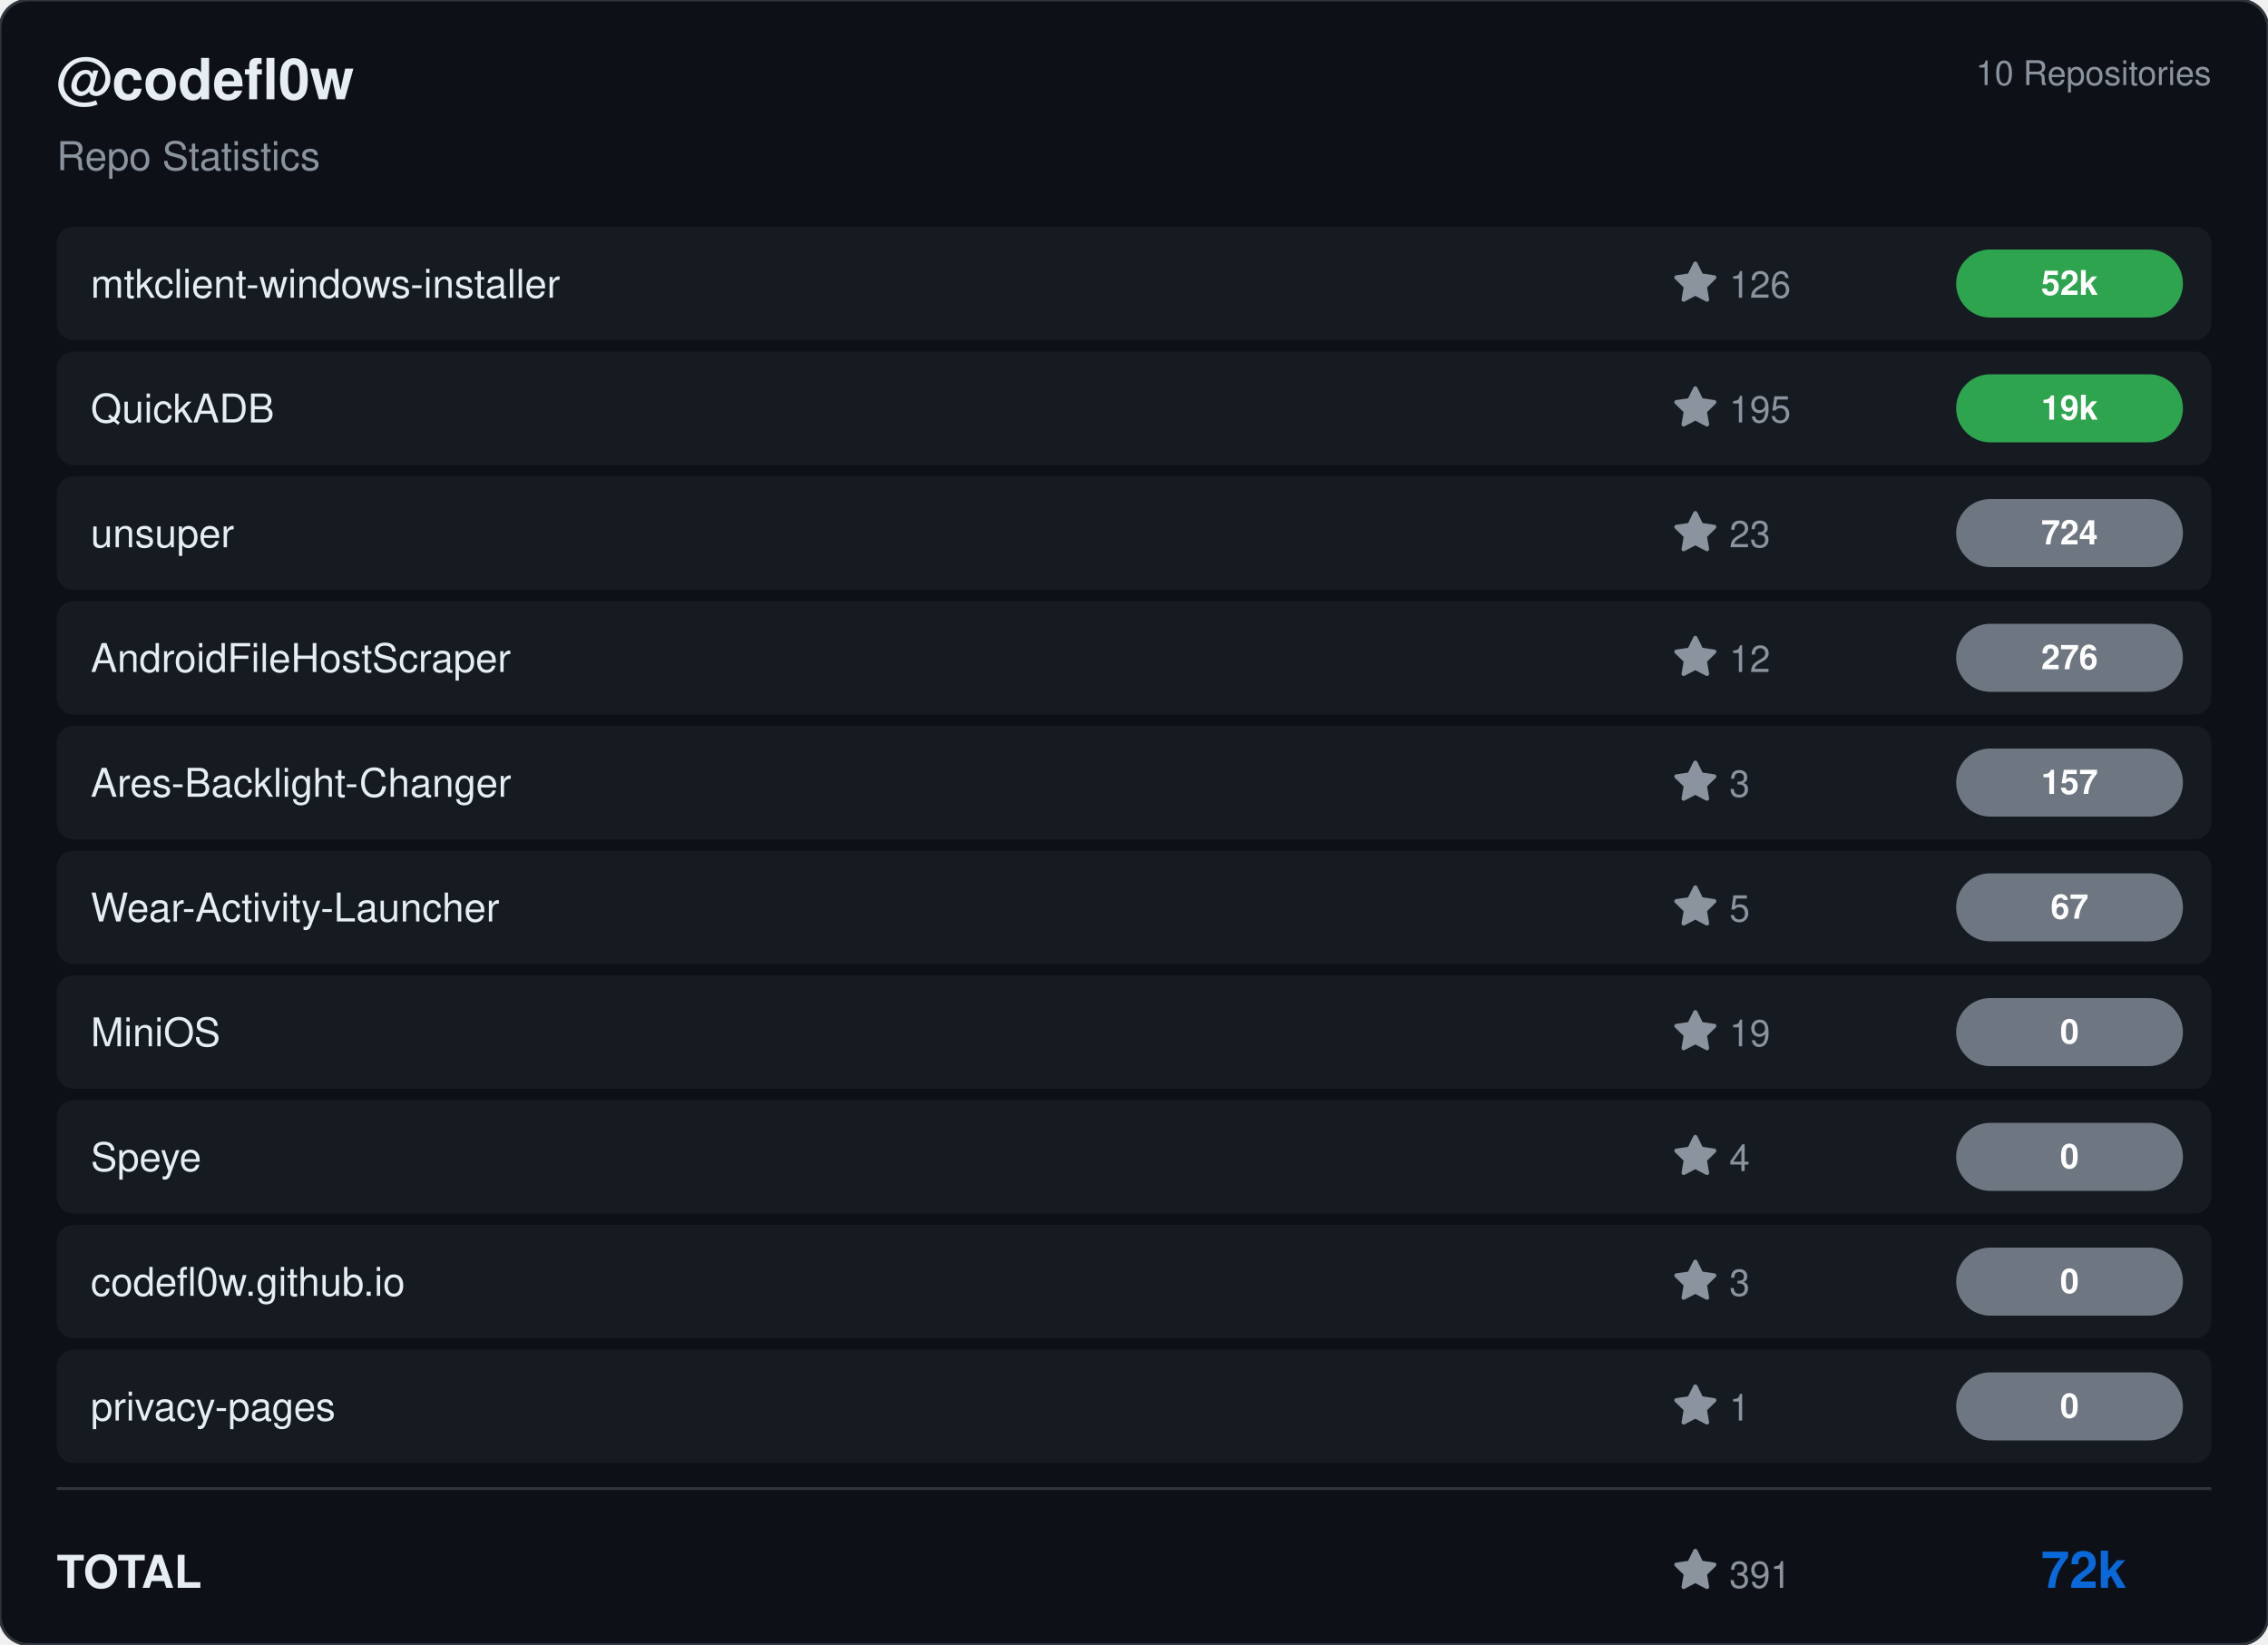
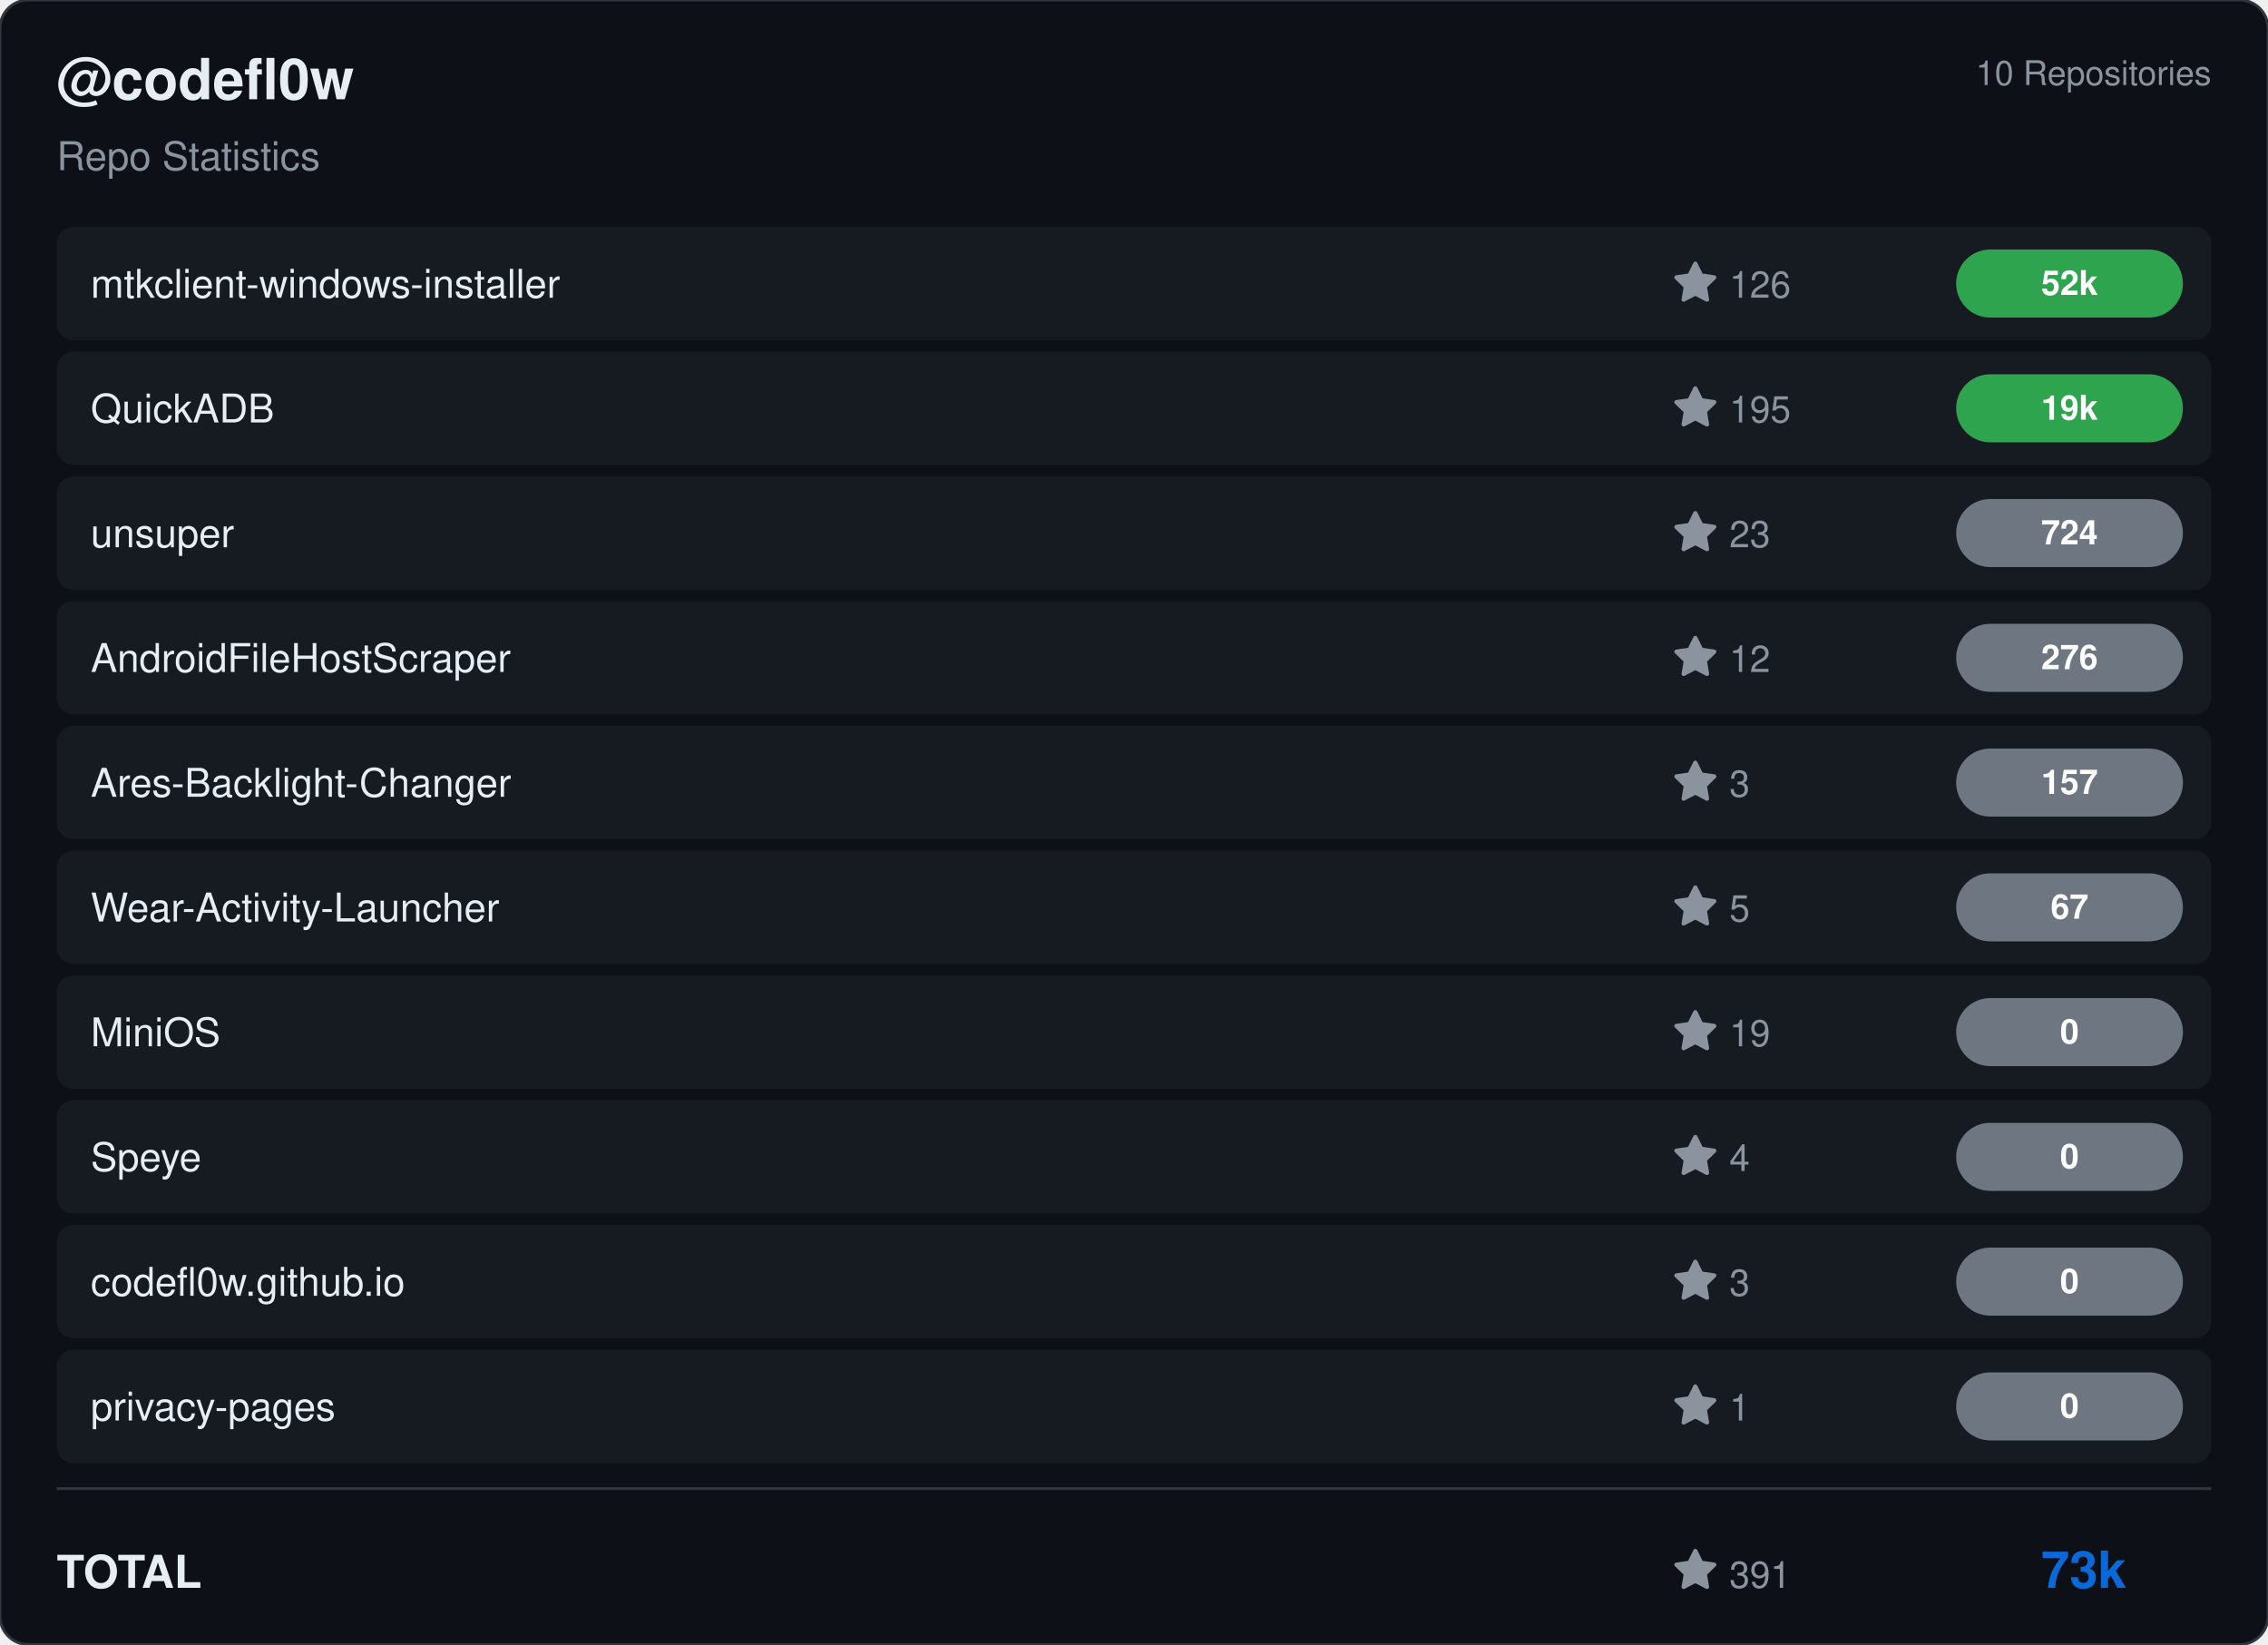
<svg xmlns="http://www.w3.org/2000/svg" viewBox="0 0 800 580" width="800" height="580">
  <rect width="800" height="580" rx="10" fill="#0d1117" stroke="#30363d" stroke-width="1" />
  <g transform="translate(20, 35)">
    <text fill="#e6edf3" font-size="20" font-family="Segoe UI, Helvetica, Arial, sans-serif" font-weight="600">@codefl0w</text>
    <text y="25" fill="#8b949e" font-size="14" font-family="Segoe UI, Helvetica, Arial, sans-serif">Repo Statistics</text>
  </g>
  <text x="780" y="30" fill="#8b949e" font-size="12" font-family="Segoe UI, Helvetica, Arial, sans-serif" text-anchor="end">10 Repositories</text>
  <rect x="20" y="80" width="760" height="40" rx="6" fill="#161b22" />
  <text x="32" y="105" fill="#e6edf3" font-size="14" font-family="Segoe UI, Helvetica, Arial, sans-serif" font-weight="500">mtkclient-windows-installer</text>
  <g transform="translate(590, 92)">
    <path d="M8 .25a.75.75 0 0 1 .673.418l1.882 3.815 4.21.612a.75.75 0 0 1 .416 1.279l-3.046 2.97.719 4.192a.751.751 0 0 1-1.088.791L8 12.347l-3.766 1.98a.75.75 0 0 1-1.088-.79l.72-4.194L.818 6.374a.75.75 0 0 1 .416-1.28l4.21-.611L7.327.668A.75.75 0 0 1 8 .25Z" fill="#8b949e" />
    <text x="20" y="13" fill="#8b949e" font-size="13" font-family="Segoe UI, Helvetica, Arial, sans-serif">126</text>
  </g>
  <rect x="690" y="88.0" width="80" height="24" rx="12" fill="#2ea44f" />
  <text x="730.0" y="104.0" fill="#ffffff" font-size="12" font-weight="bold" font-family="Segoe UI, Helvetica, Arial, sans-serif" text-anchor="middle">52k</text>
  <rect x="20" y="124" width="760" height="40" rx="6" fill="#161b22" />
  <text x="32" y="149" fill="#e6edf3" font-size="14" font-family="Segoe UI, Helvetica, Arial, sans-serif" font-weight="500">QuickADB</text>
  <g transform="translate(590, 136)">
    <path d="M8 .25a.75.75 0 0 1 .673.418l1.882 3.815 4.21.612a.75.75 0 0 1 .416 1.279l-3.046 2.97.719 4.192a.751.751 0 0 1-1.088.791L8 12.347l-3.766 1.98a.75.75 0 0 1-1.088-.79l.72-4.194L.818 6.374a.75.75 0 0 1 .416-1.28l4.21-.611L7.327.668A.75.75 0 0 1 8 .25Z" fill="#8b949e" />
    <text x="20" y="13" fill="#8b949e" font-size="13" font-family="Segoe UI, Helvetica, Arial, sans-serif">195</text>
  </g>
  <rect x="690" y="132.0" width="80" height="24" rx="12" fill="#2ea44f" />
  <text x="730.0" y="148.0" fill="#ffffff" font-size="12" font-weight="bold" font-family="Segoe UI, Helvetica, Arial, sans-serif" text-anchor="middle">19k</text>
  <rect x="20" y="168" width="760" height="40" rx="6" fill="#161b22" />
  <text x="32" y="193" fill="#e6edf3" font-size="14" font-family="Segoe UI, Helvetica, Arial, sans-serif" font-weight="500">unsuper</text>
  <g transform="translate(590, 180)">
    <path d="M8 .25a.75.75 0 0 1 .673.418l1.882 3.815 4.21.612a.75.75 0 0 1 .416 1.279l-3.046 2.97.719 4.192a.751.751 0 0 1-1.088.791L8 12.347l-3.766 1.98a.75.75 0 0 1-1.088-.79l.72-4.194L.818 6.374a.75.75 0 0 1 .416-1.28l4.21-.611L7.327.668A.75.75 0 0 1 8 .25Z" fill="#8b949e" />
    <text x="20" y="13" fill="#8b949e" font-size="13" font-family="Segoe UI, Helvetica, Arial, sans-serif">23</text>
  </g>
  <rect x="690" y="176.0" width="80" height="24" rx="12" fill="#6e7681" />
  <text x="730.0" y="192.0" fill="#ffffff" font-size="12" font-weight="bold" font-family="Segoe UI, Helvetica, Arial, sans-serif" text-anchor="middle">724</text>
  <rect x="20" y="212" width="760" height="40" rx="6" fill="#161b22" />
  <text x="32" y="237" fill="#e6edf3" font-size="14" font-family="Segoe UI, Helvetica, Arial, sans-serif" font-weight="500">AndroidFileHostScraper</text>
  <g transform="translate(590, 224)">
    <path d="M8 .25a.75.75 0 0 1 .673.418l1.882 3.815 4.21.612a.75.75 0 0 1 .416 1.279l-3.046 2.97.719 4.192a.751.751 0 0 1-1.088.791L8 12.347l-3.766 1.98a.75.75 0 0 1-1.088-.79l.72-4.194L.818 6.374a.75.75 0 0 1 .416-1.28l4.21-.611L7.327.668A.75.75 0 0 1 8 .25Z" fill="#8b949e" />
    <text x="20" y="13" fill="#8b949e" font-size="13" font-family="Segoe UI, Helvetica, Arial, sans-serif">12</text>
  </g>
  <rect x="690" y="220.0" width="80" height="24" rx="12" fill="#6e7681" />
  <text x="730.0" y="236.0" fill="#ffffff" font-size="12" font-weight="bold" font-family="Segoe UI, Helvetica, Arial, sans-serif" text-anchor="middle">276</text>
  <rect x="20" y="256" width="760" height="40" rx="6" fill="#161b22" />
  <text x="32" y="281" fill="#e6edf3" font-size="14" font-family="Segoe UI, Helvetica, Arial, sans-serif" font-weight="500">Ares-Backlight-Changer</text>
  <g transform="translate(590, 268)">
    <path d="M8 .25a.75.75 0 0 1 .673.418l1.882 3.815 4.21.612a.75.75 0 0 1 .416 1.279l-3.046 2.97.719 4.192a.751.751 0 0 1-1.088.791L8 12.347l-3.766 1.98a.75.75 0 0 1-1.088-.79l.72-4.194L.818 6.374a.75.75 0 0 1 .416-1.28l4.21-.611L7.327.668A.75.75 0 0 1 8 .25Z" fill="#8b949e" />
    <text x="20" y="13" fill="#8b949e" font-size="13" font-family="Segoe UI, Helvetica, Arial, sans-serif">3</text>
  </g>
  <rect x="690" y="264.0" width="80" height="24" rx="12" fill="#6e7681" />
  <text x="730.0" y="280.0" fill="#ffffff" font-size="12" font-weight="bold" font-family="Segoe UI, Helvetica, Arial, sans-serif" text-anchor="middle">157</text>
  <rect x="20" y="300" width="760" height="40" rx="6" fill="#161b22" />
  <text x="32" y="325" fill="#e6edf3" font-size="14" font-family="Segoe UI, Helvetica, Arial, sans-serif" font-weight="500">Wear-Activity-Launcher</text>
  <g transform="translate(590, 312)">
    <path d="M8 .25a.75.75 0 0 1 .673.418l1.882 3.815 4.21.612a.75.75 0 0 1 .416 1.279l-3.046 2.97.719 4.192a.751.751 0 0 1-1.088.791L8 12.347l-3.766 1.98a.75.75 0 0 1-1.088-.79l.72-4.194L.818 6.374a.75.75 0 0 1 .416-1.28l4.21-.611L7.327.668A.75.75 0 0 1 8 .25Z" fill="#8b949e" />
    <text x="20" y="13" fill="#8b949e" font-size="13" font-family="Segoe UI, Helvetica, Arial, sans-serif">5</text>
  </g>
  <rect x="690" y="308.0" width="80" height="24" rx="12" fill="#6e7681" />
  <text x="730.0" y="324.0" fill="#ffffff" font-size="12" font-weight="bold" font-family="Segoe UI, Helvetica, Arial, sans-serif" text-anchor="middle">67</text>
  <rect x="20" y="344" width="760" height="40" rx="6" fill="#161b22" />
  <text x="32" y="369" fill="#e6edf3" font-size="14" font-family="Segoe UI, Helvetica, Arial, sans-serif" font-weight="500">MiniOS</text>
  <g transform="translate(590, 356)">
    <path d="M8 .25a.75.75 0 0 1 .673.418l1.882 3.815 4.21.612a.75.75 0 0 1 .416 1.279l-3.046 2.97.719 4.192a.751.751 0 0 1-1.088.791L8 12.347l-3.766 1.98a.75.75 0 0 1-1.088-.79l.72-4.194L.818 6.374a.75.75 0 0 1 .416-1.28l4.21-.611L7.327.668A.75.75 0 0 1 8 .25Z" fill="#8b949e" />
    <text x="20" y="13" fill="#8b949e" font-size="13" font-family="Segoe UI, Helvetica, Arial, sans-serif">19</text>
  </g>
  <rect x="690" y="352.0" width="80" height="24" rx="12" fill="#6e7681" />
  <text x="730.0" y="368.0" fill="#ffffff" font-size="12" font-weight="bold" font-family="Segoe UI, Helvetica, Arial, sans-serif" text-anchor="middle">0</text>
  <rect x="20" y="388" width="760" height="40" rx="6" fill="#161b22" />
  <text x="32" y="413" fill="#e6edf3" font-size="14" font-family="Segoe UI, Helvetica, Arial, sans-serif" font-weight="500">Speye</text>
  <g transform="translate(590, 400)">
    <path d="M8 .25a.75.75 0 0 1 .673.418l1.882 3.815 4.21.612a.75.75 0 0 1 .416 1.279l-3.046 2.97.719 4.192a.751.751 0 0 1-1.088.791L8 12.347l-3.766 1.98a.75.75 0 0 1-1.088-.79l.72-4.194L.818 6.374a.75.75 0 0 1 .416-1.28l4.21-.611L7.327.668A.75.75 0 0 1 8 .25Z" fill="#8b949e" />
    <text x="20" y="13" fill="#8b949e" font-size="13" font-family="Segoe UI, Helvetica, Arial, sans-serif">4</text>
  </g>
  <rect x="690" y="396.0" width="80" height="24" rx="12" fill="#6e7681" />
  <text x="730.0" y="412.0" fill="#ffffff" font-size="12" font-weight="bold" font-family="Segoe UI, Helvetica, Arial, sans-serif" text-anchor="middle">0</text>
  <rect x="20" y="432" width="760" height="40" rx="6" fill="#161b22" />
  <text x="32" y="457" fill="#e6edf3" font-size="14" font-family="Segoe UI, Helvetica, Arial, sans-serif" font-weight="500">codefl0w.github.io</text>
  <g transform="translate(590, 444)">
    <path d="M8 .25a.75.75 0 0 1 .673.418l1.882 3.815 4.21.612a.75.75 0 0 1 .416 1.279l-3.046 2.97.719 4.192a.751.751 0 0 1-1.088.791L8 12.347l-3.766 1.98a.75.75 0 0 1-1.088-.79l.72-4.194L.818 6.374a.75.75 0 0 1 .416-1.28l4.21-.611L7.327.668A.75.75 0 0 1 8 .25Z" fill="#8b949e" />
    <text x="20" y="13" fill="#8b949e" font-size="13" font-family="Segoe UI, Helvetica, Arial, sans-serif">3</text>
  </g>
  <rect x="690" y="440.0" width="80" height="24" rx="12" fill="#6e7681" />
  <text x="730.0" y="456.0" fill="#ffffff" font-size="12" font-weight="bold" font-family="Segoe UI, Helvetica, Arial, sans-serif" text-anchor="middle">0</text>
  <rect x="20" y="476" width="760" height="40" rx="6" fill="#161b22" />
  <text x="32" y="501" fill="#e6edf3" font-size="14" font-family="Segoe UI, Helvetica, Arial, sans-serif" font-weight="500">privacy-pages</text>
  <g transform="translate(590, 488)">
    <path d="M8 .25a.75.75 0 0 1 .673.418l1.882 3.815 4.21.612a.75.75 0 0 1 .416 1.279l-3.046 2.97.719 4.192a.751.751 0 0 1-1.088.791L8 12.347l-3.766 1.98a.75.75 0 0 1-1.088-.79l.72-4.194L.818 6.374a.75.75 0 0 1 .416-1.28l4.21-.611L7.327.668A.75.75 0 0 1 8 .25Z" fill="#8b949e" />
    <text x="20" y="13" fill="#8b949e" font-size="13" font-family="Segoe UI, Helvetica, Arial, sans-serif">1</text>
  </g>
  <rect x="690" y="484.0" width="80" height="24" rx="12" fill="#6e7681" />
  <text x="730.0" y="500.0" fill="#ffffff" font-size="12" font-weight="bold" font-family="Segoe UI, Helvetica, Arial, sans-serif" text-anchor="middle">0</text>
  <line x1="20" y1="525" x2="780" y2="525" stroke="#30363d" />
  <text x="20" y="560" fill="#e6edf3" font-size="16" font-family="Segoe UI, Helvetica, Arial, sans-serif" font-weight="600">TOTAL</text>
  <g transform="translate(590, 546)">
    <path d="M8 .25a.75.75 0 0 1 .673.418l1.882 3.815 4.21.612a.75.75 0 0 1 .416 1.279l-3.046 2.97.719 4.192a.751.751 0 0 1-1.088.791L8 12.347l-3.766 1.98a.75.75 0 0 1-1.088-.79l.72-4.194L.818 6.374a.75.75 0 0 1 .416-1.28l4.21-.611L7.327.668A.75.75 0 0 1 8 .25Z" fill="#8b949e" />
    <text x="20" y="14" fill="#8b949e" font-size="13" font-family="Segoe UI, Helvetica, Arial, sans-serif">391</text>
  </g>
-   <text x="750" y="560" fill="#0969da" font-size="18" font-family="Segoe UI, Helvetica, Arial, sans-serif" font-weight="bold" text-anchor="end">72k</text>
+   <text x="750" y="560" fill="#0969da" font-size="18" font-family="Segoe UI, Helvetica, Arial, sans-serif" font-weight="bold" text-anchor="end">73k</text>
</svg>
